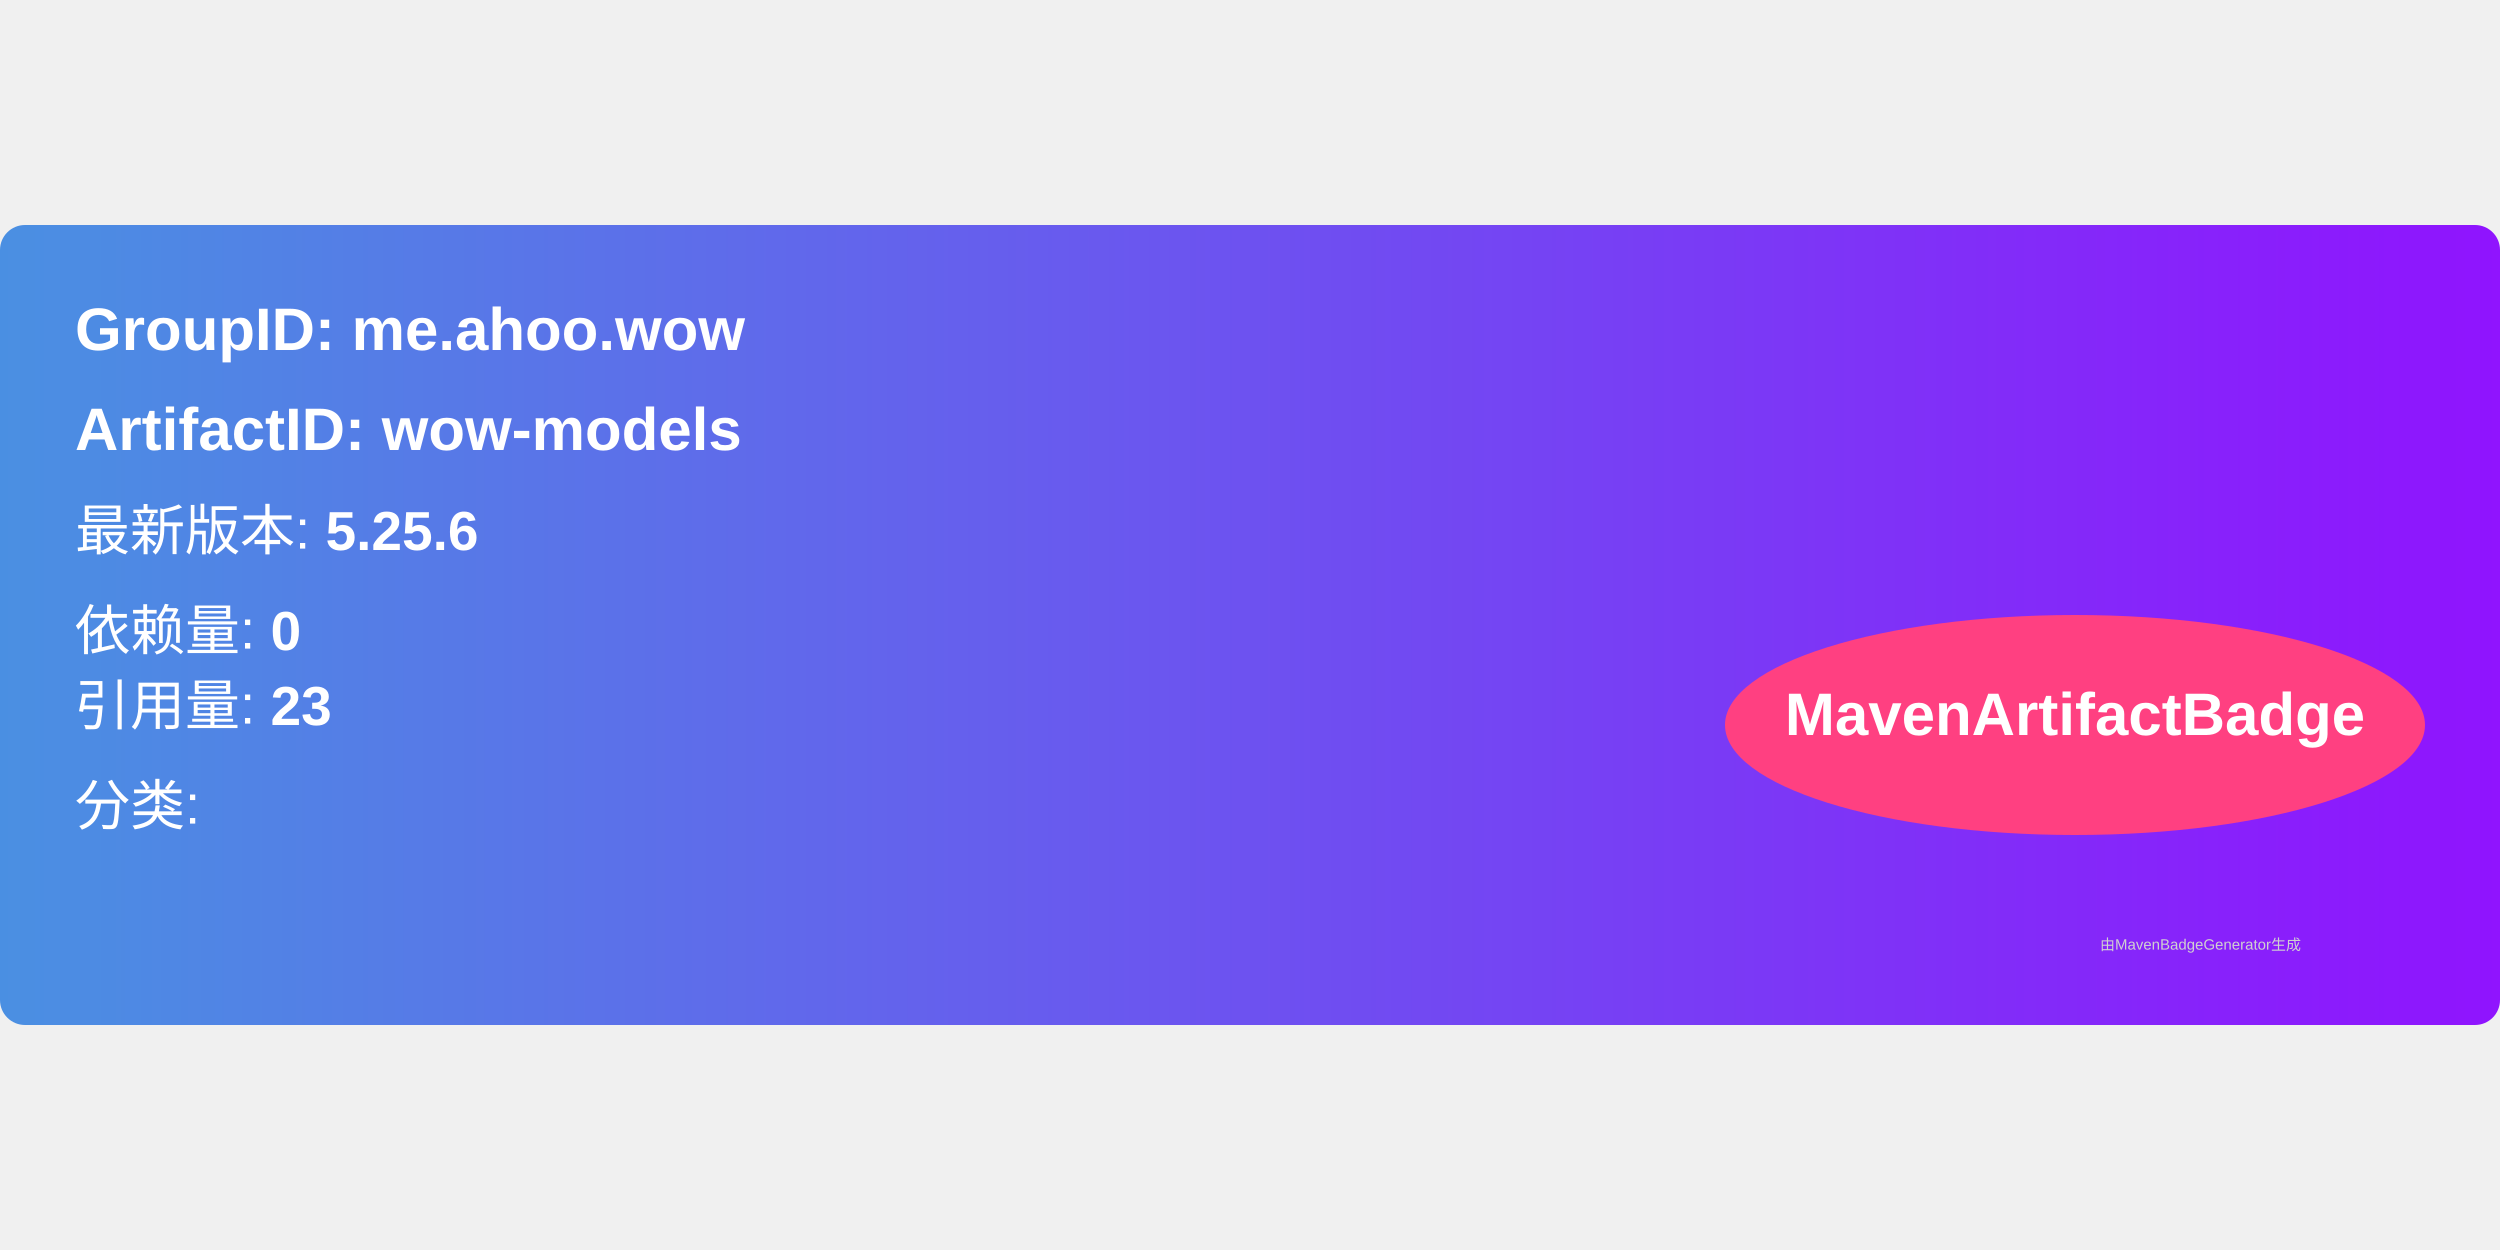
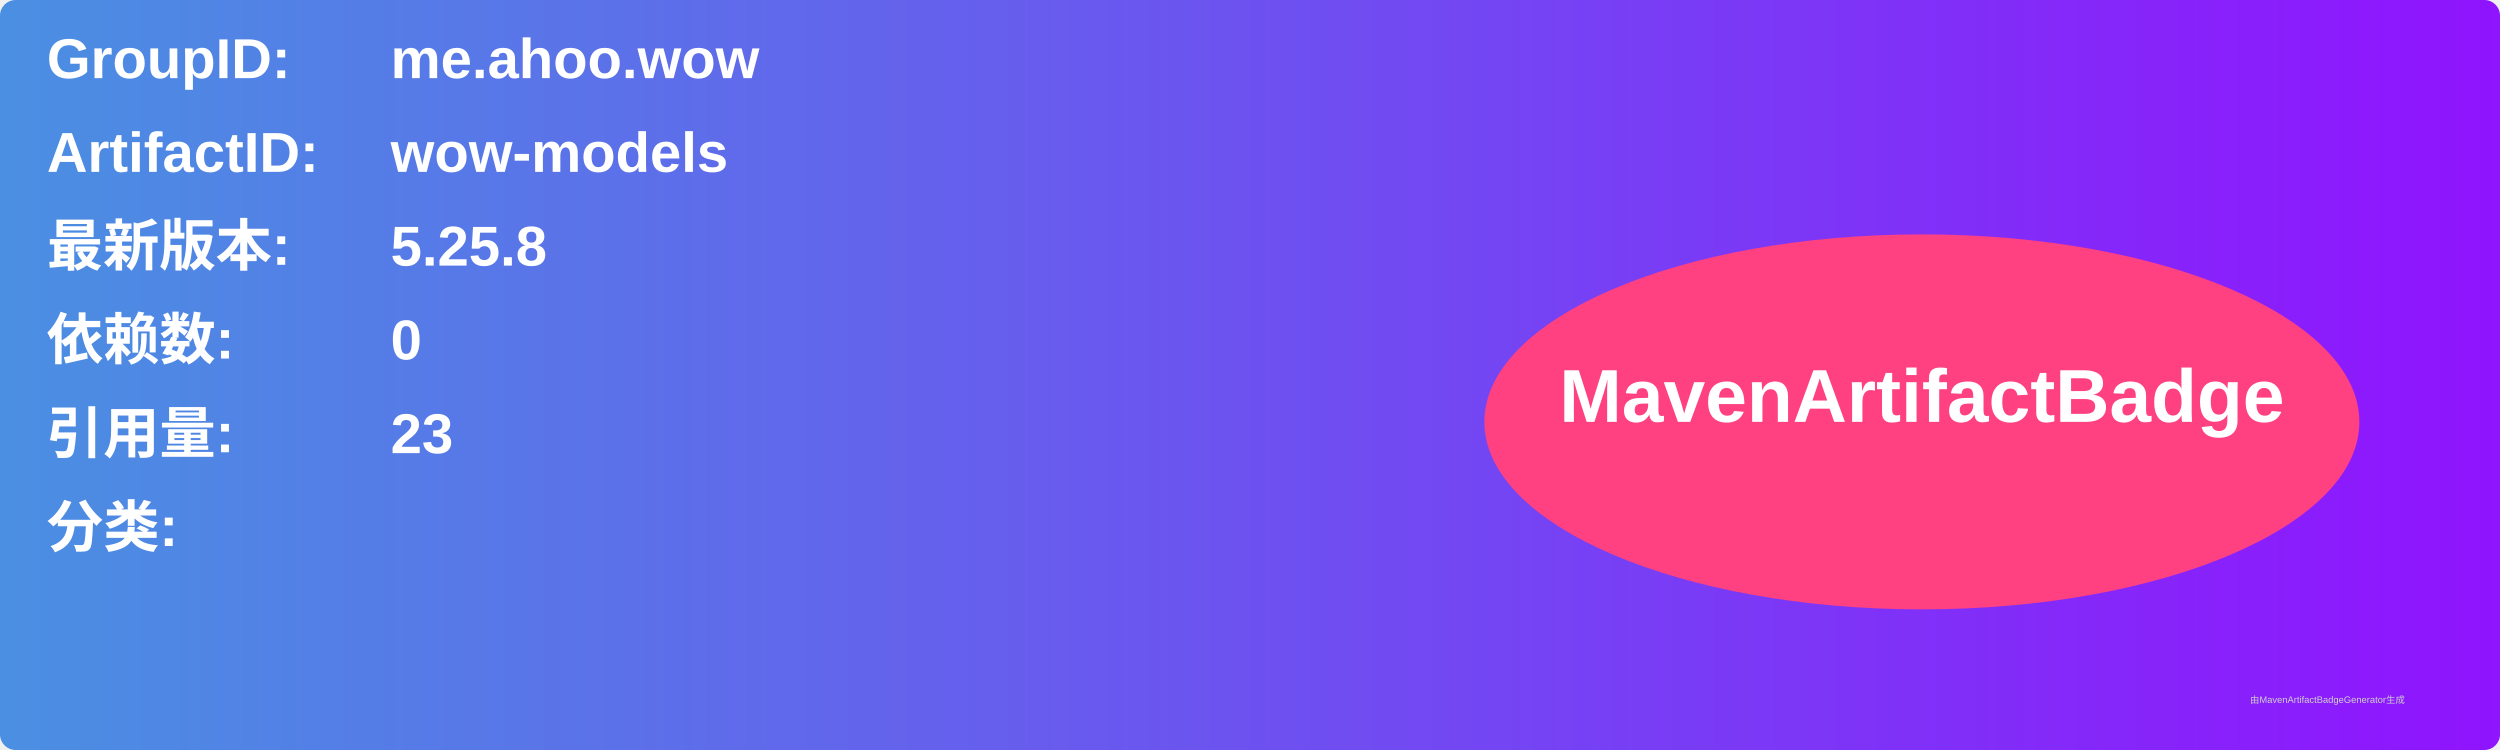
- <svg xmlns="http://www.w3.org/2000/svg" width="300" height="150" viewBox="0 0 500 160">
+ <svg xmlns="http://www.w3.org/2000/svg" width="800" height="240" viewBox="0 0 800 240">
  <linearGradient id="grad" x1="0%" y1="0%" x2="100%" y2="0%">
    <stop offset="0%" stop-color="#4a90e2" />
    <stop offset="100%" stop-color="#9013fe" />
  </linearGradient>
  <rect width="100%" height="100%" rx="5" ry="5" fill="url(#grad)" />
  <g transform="translate(15, 15)">
-     <text x="0" y="10" font-family="Arial" font-size="12" fill="white" font-weight="bold" width="260">
-       GroupID:   me.ahoo.wow
+     <text x="0" y="10" font-family="Arial" font-size="18" fill="white" font-weight="bold" width="260">GroupID:</text>
+     <text x="110" y="10" font-family="Arial" font-size="18" fill="white" font-weight="bold" width="460">me.ahoo.wow</text>
+     <text x="0" y="40" font-family="Arial" font-size="18" fill="white" font-weight="bold" width="260">ArtifactID:</text>
+     <text x="110" y="40" font-family="Arial" font-size="18" fill="white" font-weight="bold" width="460">wow-models</text>
+     <text x="0" y="70" font-family="Arial" font-size="18" fill="white" font-weight="bold">最新版本:</text>
+     <text x="110" y="70" font-family="Arial" font-size="18" fill="white" font-weight="bold">
+       <tspan font-weight="bold">5.25.8</tspan>
    </text>
-     <text x="0" y="30" font-family="Arial" font-size="12" fill="white" font-weight="bold" width="260">
-       ArtifactID: wow-models
+     <text x="0" y="100" font-family="Arial" font-size="18" fill="white" font-weight="bold">依赖数: </text>
+     <text x="110" y="100" font-family="Arial" font-size="18" fill="white">
+       <tspan font-weight="bold">0</tspan>
    </text>
-     <text x="0" y="50" font-family="Arial" font-size="11" fill="white">
-       最新版本: <tspan font-weight="bold">5.25.6</tspan>
+     <text x="0" y="130" font-family="Arial" font-size="18" fill="white" font-weight="bold">引用量: </text>
+     <text x="110" y="130" font-family="Arial" font-size="18" fill="white">
+       <tspan font-weight="bold">23</tspan>
    </text>
-     <text x="0" y="70" font-family="Arial" font-size="11" fill="white">
-       依赖量: <tspan font-weight="bold">0</tspan>
+     <text x="0" y="160" font-family="Arial" font-size="18" fill="white" font-weight="bold">分类:</text>
+     <text x="10" y="190" font-family="Arial" font-size="10" fill="white">
+       <tspan font-weight="bold" />
    </text>
-     <text x="0" y="85" font-family="Arial" font-size="11" fill="white">
-       引用量: <tspan font-weight="bold">23</tspan>
-     </text>
-     <text x="0" y="105" font-family="Arial" font-size="11" fill="white">
-       分类: <tspan font-weight="bold" />
-     </text>
-     <ellipse cx="400" cy="85" rx="70" ry="22" fill="#ff4081" />
-     <text x="400" y="87" text-anchor="middle" font-family="Arial" font-size="12" fill="white" font-weight="bold">MavenArtifactBadge</text>
+     <ellipse cx="600" cy="120" rx="140" ry="60" fill="#ff4081" />
+     <text x="600" y="120" text-anchor="middle" font-family="Arial" font-size="24" fill="white" font-weight="bold">MavenArtifactBadge</text>
  </g>
-   <text x="420" y="145" font-family="Arial" font-size="3" fill="#d0d0d0">
-     由MavenBadgeGenerator生成
-   </text>
+   <text x="720" y="225" font-family="Arial" font-size="3" fill="#d0d0d0">由MavenArtifactBadgeGenerator生成</text>
</svg>
